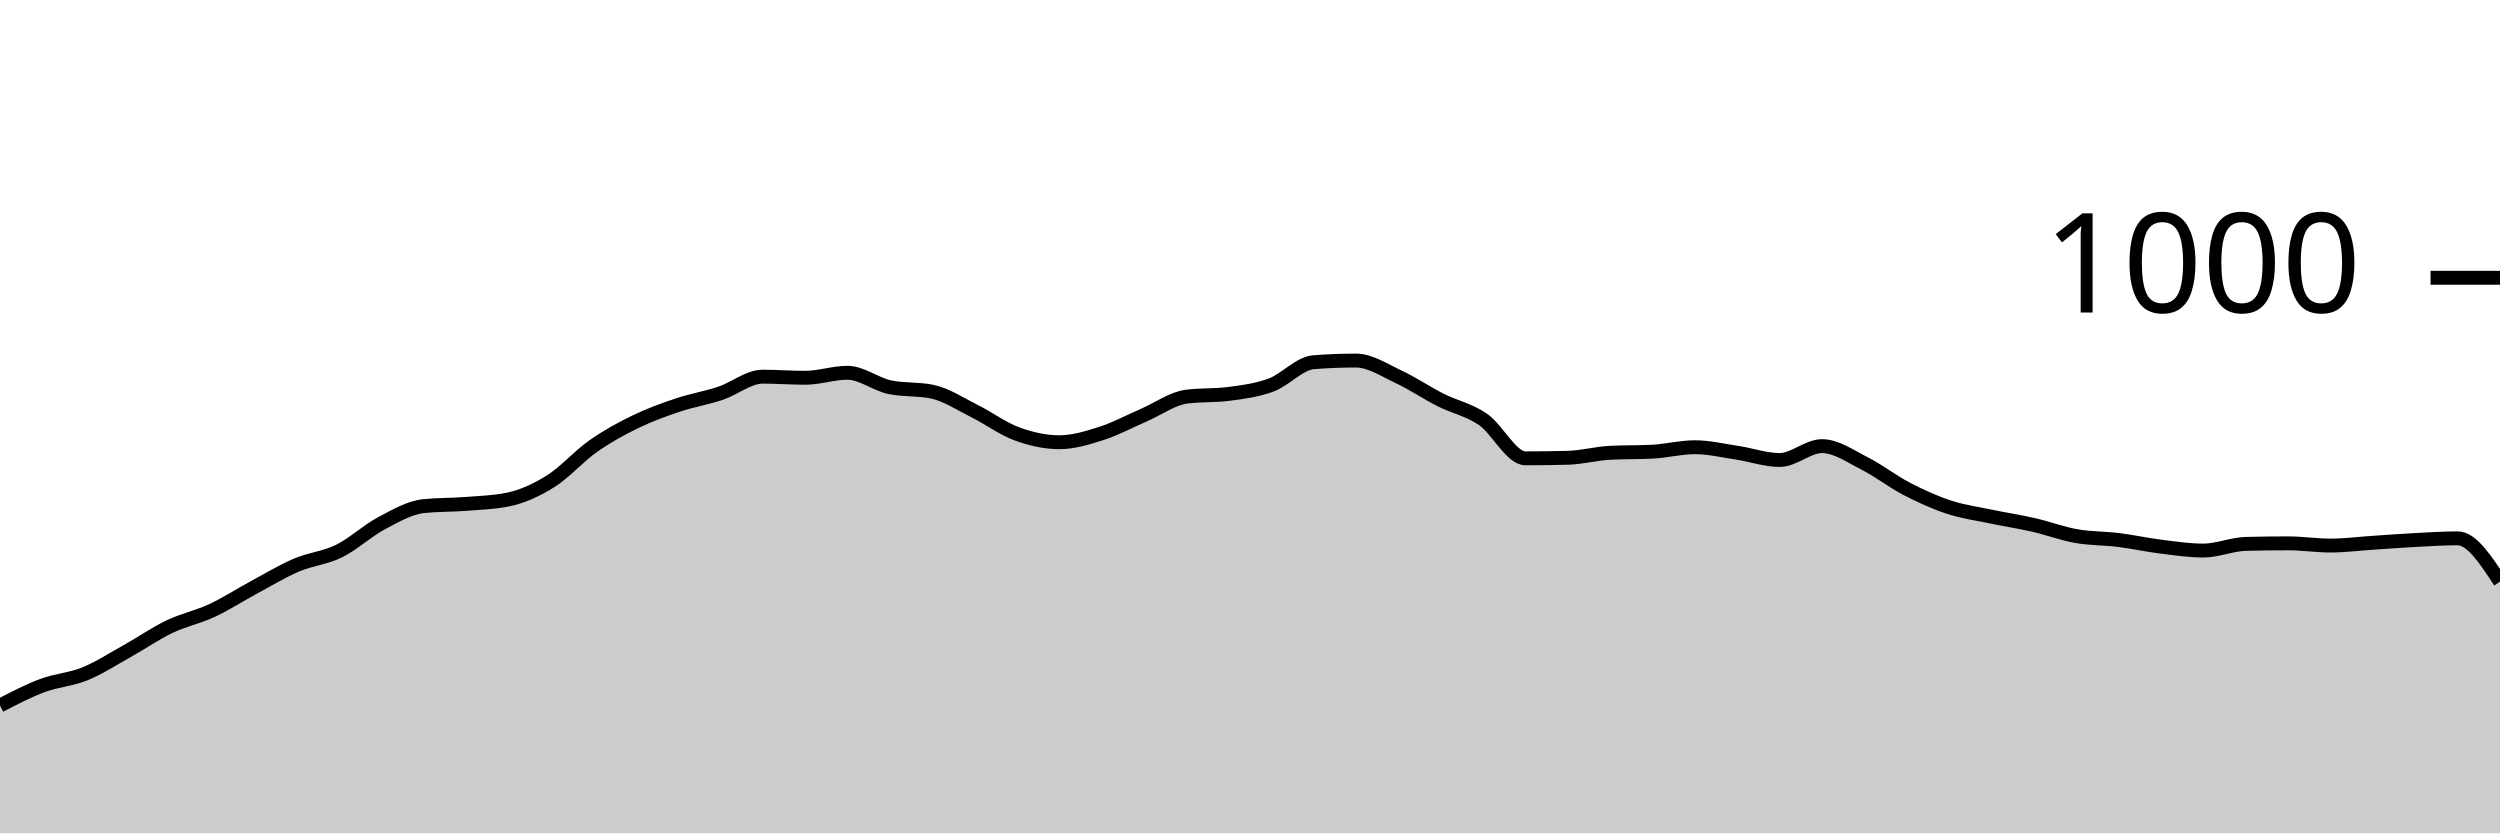
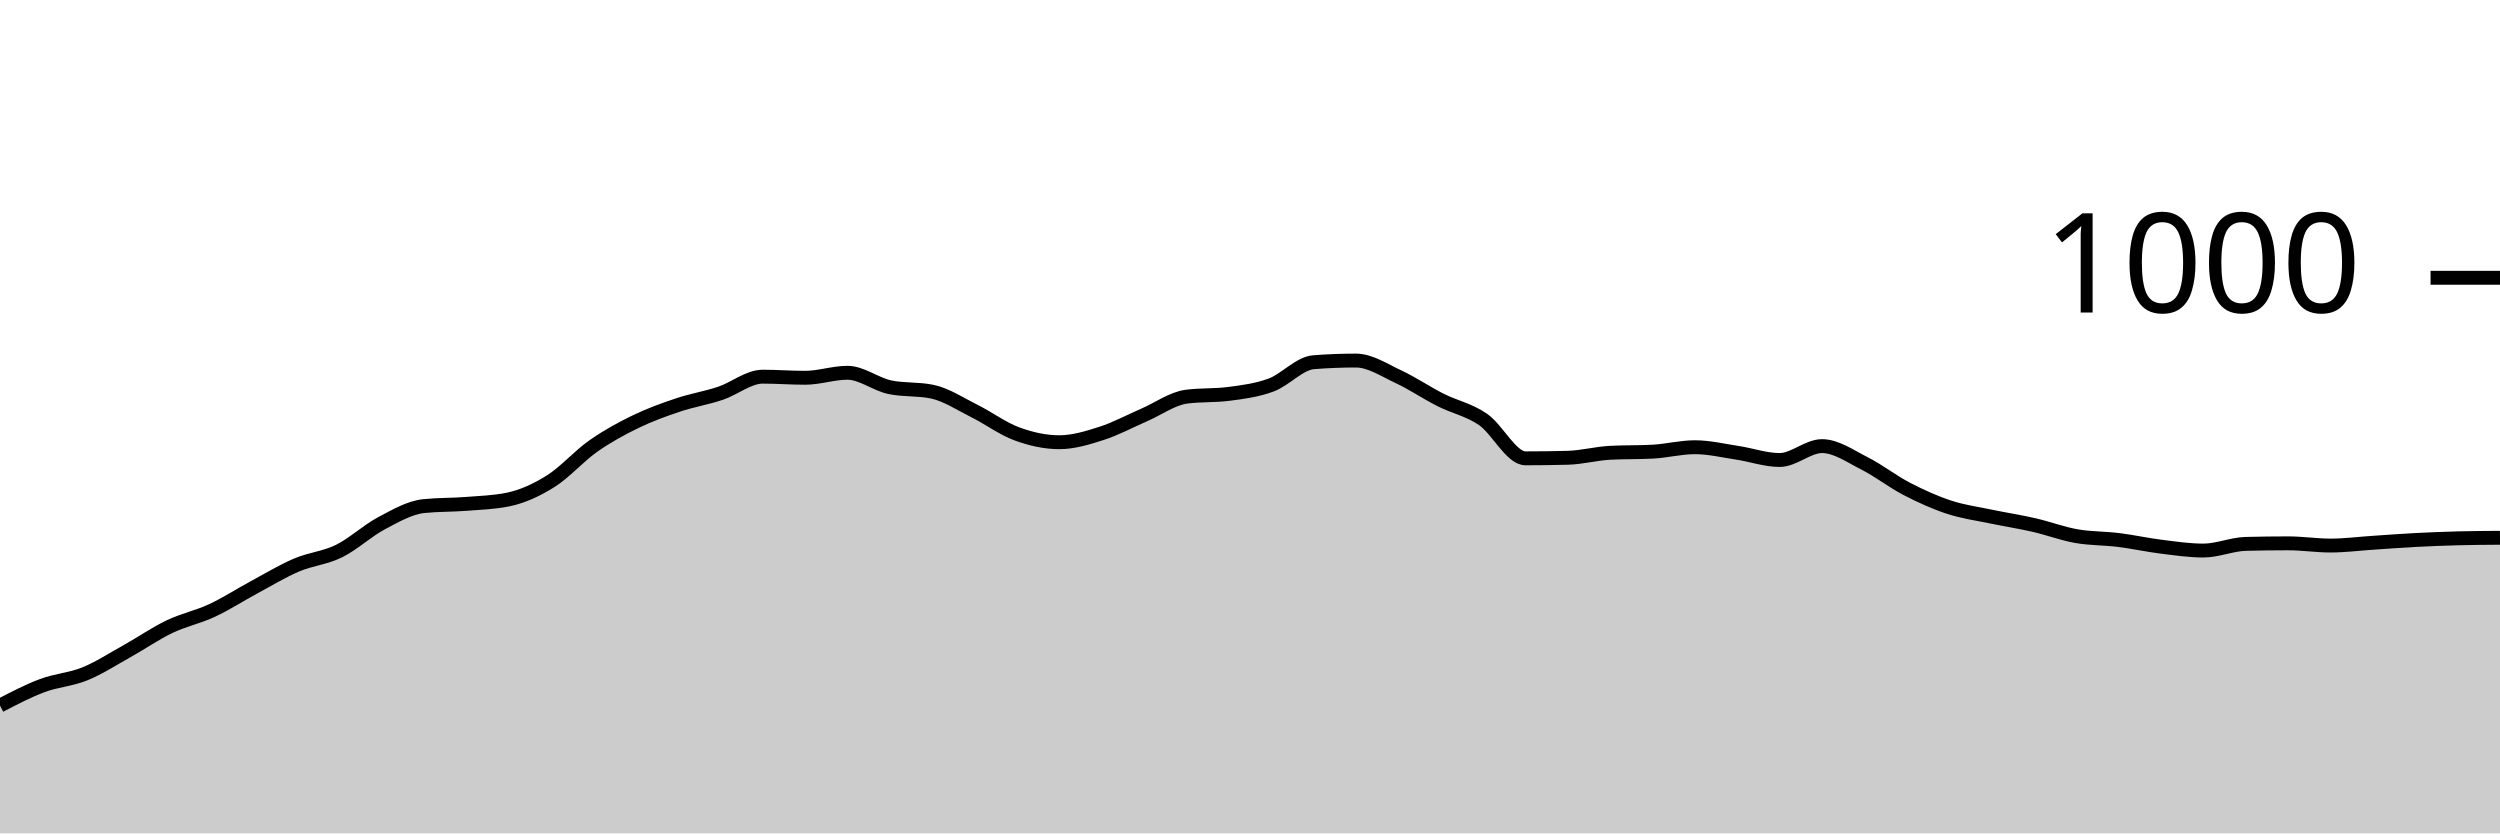
<svg xmlns="http://www.w3.org/2000/svg" viewBox="0 0 180 60">
  <g transform="translate(0,20)">
-     <path class="area" fill="rgba(0, 0, 0, 0.2)" d="M0,30.8C1.017,30.27,2.034,29.74,3.051,29.36C4.068,28.98,5.085,28.933,6.102,28.52C7.119,28.107,8.136,27.447,9.153,26.88C10.169,26.313,11.186,25.607,12.203,25.12C13.22,24.633,14.237,24.433,15.254,23.96C16.271,23.487,17.288,22.827,18.305,22.28C19.322,21.733,20.339,21.113,21.356,20.68C22.373,20.247,23.39,20.18,24.407,19.68C25.424,19.18,26.441,18.22,27.458,17.68C28.475,17.14,29.492,16.547,30.508,16.44C31.525,16.333,32.542,16.36,33.559,16.28C34.576,16.2,35.593,16.173,36.61,15.96C37.627,15.747,38.644,15.28,39.661,14.64C40.678,14,41.695,12.833,42.712,12.12C43.729,11.407,44.746,10.853,45.763,10.36C46.78,9.867,47.797,9.5,48.814,9.16C49.831,8.82,50.847,8.66,51.864,8.32C52.881,7.98,53.898,7.12,54.915,7.12C55.932,7.12,56.949,7.2,57.966,7.2C58.983,7.2,60,6.84,61.017,6.84C62.034,6.84,63.051,7.667,64.068,7.88C65.085,8.093,66.102,7.987,67.119,8.2C68.136,8.413,69.153,9.093,70.169,9.6C71.186,10.107,72.203,10.867,73.22,11.24C74.237,11.613,75.254,11.84,76.271,11.84C77.288,11.84,78.305,11.527,79.322,11.2C80.339,10.873,81.356,10.32,82.373,9.88C83.39,9.44,84.407,8.693,85.424,8.56C86.441,8.427,87.458,8.493,88.475,8.36C89.492,8.227,90.508,8.1,91.525,7.72C92.542,7.34,93.559,6.16,94.576,6.08C95.593,6,96.61,5.96,97.627,5.96C98.644,5.96,99.661,6.647,100.678,7.12C101.695,7.593,102.712,8.287,103.729,8.8C104.746,9.313,105.763,9.5,106.78,10.2C107.797,10.9,108.814,13,109.831,13C110.847,13,111.864,12.987,112.881,12.96C113.898,12.933,114.915,12.653,115.932,12.6C116.949,12.547,117.966,12.573,118.983,12.52C120,12.467,121.017,12.2,122.034,12.2C123.051,12.2,124.068,12.447,125.085,12.6C126.102,12.753,127.119,13.12,128.136,13.12C129.153,13.12,130.169,12.12,131.186,12.12C132.203,12.12,133.22,12.847,134.237,13.36C135.254,13.873,136.271,14.673,137.288,15.2C138.305,15.727,139.322,16.187,140.339,16.52C141.356,16.853,142.373,16.987,143.39,17.2C144.407,17.413,145.424,17.567,146.441,17.8C147.458,18.033,148.475,18.42,149.492,18.6C150.508,18.78,151.525,18.753,152.542,18.88C153.559,19.007,154.576,19.233,155.593,19.36C156.61,19.487,157.627,19.64,158.644,19.64C159.661,19.64,160.678,19.187,161.695,19.16C162.712,19.133,163.729,19.12,164.746,19.12C165.763,19.12,166.78,19.28,167.797,19.28C168.814,19.28,169.831,19.147,170.847,19.08C171.864,19.013,172.881,18.933,173.898,18.88C174.915,18.827,175.932,18.76,176.949,18.76C177.966,18.76,178.983,20.32,180,21.88L180,40C178.983,40,177.966,40,176.949,40C175.932,40,174.915,40,173.898,40C172.881,40,171.864,40,170.847,40C169.831,40,168.814,40,167.797,40C166.78,40,165.763,40,164.746,40C163.729,40,162.712,40,161.695,40C160.678,40,159.661,40,158.644,40C157.627,40,156.61,40,155.593,40C154.576,40,153.559,40,152.542,40C151.525,40,150.508,40,149.492,40C148.475,40,147.458,40,146.441,40C145.424,40,144.407,40,143.39,40C142.373,40,141.356,40,140.339,40C139.322,40,138.305,40,137.288,40C136.271,40,135.254,40,134.237,40C133.22,40,132.203,40,131.186,40C130.169,40,129.153,40,128.136,40C127.119,40,126.102,40,125.085,40C124.068,40,123.051,40,122.034,40C121.017,40,120,40,118.983,40C117.966,40,116.949,40,115.932,40C114.915,40,113.898,40,112.881,40C111.864,40,110.847,40,109.831,40C108.814,40,107.797,40,106.78,40C105.763,40,104.746,40,103.729,40C102.712,40,101.695,40,100.678,40C99.661,40,98.644,40,97.627,40C96.61,40,95.593,40,94.576,40C93.559,40,92.542,40,91.525,40C90.508,40,89.492,40,88.475,40C87.458,40,86.441,40,85.424,40C84.407,40,83.39,40,82.373,40C81.356,40,80.339,40,79.322,40C78.305,40,77.288,40,76.271,40C75.254,40,74.237,40,73.22,40C72.203,40,71.186,40,70.169,40C69.153,40,68.136,40,67.119,40C66.102,40,65.085,40,64.068,40C63.051,40,62.034,40,61.017,40C60,40,58.983,40,57.966,40C56.949,40,55.932,40,54.915,40C53.898,40,52.881,40,51.864,40C50.847,40,49.831,40,48.814,40C47.797,40,46.78,40,45.763,40C44.746,40,43.729,40,42.712,40C41.695,40,40.678,40,39.661,40C38.644,40,37.627,40,36.61,40C35.593,40,34.576,40,33.559,40C32.542,40,31.525,40,30.508,40C29.492,40,28.475,40,27.458,40C26.441,40,25.424,40,24.407,40C23.39,40,22.373,40,21.356,40C20.339,40,19.322,40,18.305,40C17.288,40,16.271,40,15.254,40C14.237,40,13.22,40,12.203,40C11.186,40,10.169,40,9.153,40C8.136,40,7.119,40,6.102,40C5.085,40,4.068,40,3.051,40C2.034,40,1.017,40,0,40Z" />
-     <path class="line" stroke="black" fill="none" d="M0,30.8C1.017,30.27,2.034,29.74,3.051,29.36C4.068,28.98,5.085,28.933,6.102,28.52C7.119,28.107,8.136,27.447,9.153,26.88C10.169,26.313,11.186,25.607,12.203,25.12C13.22,24.633,14.237,24.433,15.254,23.96C16.271,23.487,17.288,22.827,18.305,22.28C19.322,21.733,20.339,21.113,21.356,20.68C22.373,20.247,23.39,20.18,24.407,19.68C25.424,19.18,26.441,18.22,27.458,17.68C28.475,17.14,29.492,16.547,30.508,16.44C31.525,16.333,32.542,16.36,33.559,16.28C34.576,16.2,35.593,16.173,36.61,15.96C37.627,15.747,38.644,15.28,39.661,14.64C40.678,14,41.695,12.833,42.712,12.12C43.729,11.407,44.746,10.853,45.763,10.36C46.78,9.867,47.797,9.5,48.814,9.16C49.831,8.82,50.847,8.66,51.864,8.32C52.881,7.98,53.898,7.12,54.915,7.12C55.932,7.12,56.949,7.2,57.966,7.2C58.983,7.2,60,6.84,61.017,6.84C62.034,6.84,63.051,7.667,64.068,7.88C65.085,8.093,66.102,7.987,67.119,8.2C68.136,8.413,69.153,9.093,70.169,9.6C71.186,10.107,72.203,10.867,73.22,11.24C74.237,11.613,75.254,11.84,76.271,11.84C77.288,11.84,78.305,11.527,79.322,11.2C80.339,10.873,81.356,10.32,82.373,9.88C83.39,9.44,84.407,8.693,85.424,8.56C86.441,8.427,87.458,8.493,88.475,8.36C89.492,8.227,90.508,8.1,91.525,7.72C92.542,7.34,93.559,6.16,94.576,6.08C95.593,6,96.61,5.96,97.627,5.96C98.644,5.96,99.661,6.647,100.678,7.12C101.695,7.593,102.712,8.287,103.729,8.8C104.746,9.313,105.763,9.5,106.78,10.2C107.797,10.9,108.814,13,109.831,13C110.847,13,111.864,12.987,112.881,12.96C113.898,12.933,114.915,12.653,115.932,12.6C116.949,12.547,117.966,12.573,118.983,12.52C120,12.467,121.017,12.2,122.034,12.2C123.051,12.2,124.068,12.447,125.085,12.6C126.102,12.753,127.119,13.12,128.136,13.12C129.153,13.12,130.169,12.12,131.186,12.12C132.203,12.12,133.22,12.847,134.237,13.36C135.254,13.873,136.271,14.673,137.288,15.2C138.305,15.727,139.322,16.187,140.339,16.52C141.356,16.853,142.373,16.987,143.39,17.2C144.407,17.413,145.424,17.567,146.441,17.8C147.458,18.033,148.475,18.42,149.492,18.6C150.508,18.78,151.525,18.753,152.542,18.88C153.559,19.007,154.576,19.233,155.593,19.36C156.61,19.487,157.627,19.64,158.644,19.64C159.661,19.64,160.678,19.187,161.695,19.16C162.712,19.133,163.729,19.12,164.746,19.12C165.763,19.12,166.78,19.28,167.797,19.28C168.814,19.28,169.831,19.147,170.847,19.08C171.864,19.013,172.881,18.933,173.898,18.88C174.915,18.827,175.932,18.76,176.949,18.76C177.966,18.76,178.983,20.32,180,21.88" />
+     <path class="area" fill="rgba(0, 0, 0, 0.2)" d="M0,30.8C1.017,30.27,2.034,29.74,3.051,29.36C4.068,28.98,5.085,28.933,6.102,28.52C7.119,28.107,8.136,27.447,9.153,26.88C10.169,26.313,11.186,25.607,12.203,25.12C13.22,24.633,14.237,24.433,15.254,23.96C16.271,23.487,17.288,22.827,18.305,22.28C19.322,21.733,20.339,21.113,21.356,20.68C22.373,20.247,23.39,20.18,24.407,19.68C25.424,19.18,26.441,18.22,27.458,17.68C28.475,17.14,29.492,16.547,30.508,16.44C31.525,16.333,32.542,16.36,33.559,16.28C34.576,16.2,35.593,16.173,36.61,15.96C37.627,15.747,38.644,15.28,39.661,14.64C40.678,14,41.695,12.833,42.712,12.12C43.729,11.407,44.746,10.853,45.763,10.36C46.78,9.867,47.797,9.5,48.814,9.16C49.831,8.82,50.847,8.66,51.864,8.32C52.881,7.98,53.898,7.12,54.915,7.12C55.932,7.12,56.949,7.2,57.966,7.2C58.983,7.2,60,6.84,61.017,6.84C62.034,6.84,63.051,7.667,64.068,7.88C65.085,8.093,66.102,7.987,67.119,8.2C68.136,8.413,69.153,9.093,70.169,9.6C71.186,10.107,72.203,10.867,73.22,11.24C74.237,11.613,75.254,11.84,76.271,11.84C77.288,11.84,78.305,11.527,79.322,11.2C80.339,10.873,81.356,10.32,82.373,9.88C83.39,9.44,84.407,8.693,85.424,8.56C86.441,8.427,87.458,8.493,88.475,8.36C89.492,8.227,90.508,8.1,91.525,7.72C92.542,7.34,93.559,6.16,94.576,6.08C95.593,6,96.61,5.96,97.627,5.96C98.644,5.96,99.661,6.647,100.678,7.12C101.695,7.593,102.712,8.287,103.729,8.8C104.746,9.313,105.763,9.5,106.78,10.2C107.797,10.9,108.814,13,109.831,13C110.847,13,111.864,12.987,112.881,12.96C113.898,12.933,114.915,12.653,115.932,12.6C116.949,12.547,117.966,12.573,118.983,12.52C120,12.467,121.017,12.2,122.034,12.2C123.051,12.2,124.068,12.447,125.085,12.6C126.102,12.753,127.119,13.12,128.136,13.12C129.153,13.12,130.169,12.12,131.186,12.12C132.203,12.12,133.22,12.847,134.237,13.36C135.254,13.873,136.271,14.673,137.288,15.2C138.305,15.727,139.322,16.187,140.339,16.52C141.356,16.853,142.373,16.987,143.39,17.2C144.407,17.413,145.424,17.567,146.441,17.8C147.458,18.033,148.475,18.42,149.492,18.6C150.508,18.78,151.525,18.753,152.542,18.88C153.559,19.007,154.576,19.233,155.593,19.36C156.61,19.487,157.627,19.64,158.644,19.64C159.661,19.64,160.678,19.187,161.695,19.16C162.712,19.133,163.729,19.12,164.746,19.12C165.763,19.12,166.78,19.28,167.797,19.28C168.814,19.28,169.831,19.147,170.847,19.08C171.864,19.013,172.881,18.933,173.898,18.88C174.915,18.827,175.932,18.787,176.949,18.76C177.966,18.733,178.983,18.727,180,18.72L180,40C178.983,40,177.966,40,176.949,40C175.932,40,174.915,40,173.898,40C172.881,40,171.864,40,170.847,40C169.831,40,168.814,40,167.797,40C166.78,40,165.763,40,164.746,40C163.729,40,162.712,40,161.695,40C160.678,40,159.661,40,158.644,40C157.627,40,156.61,40,155.593,40C154.576,40,153.559,40,152.542,40C151.525,40,150.508,40,149.492,40C148.475,40,147.458,40,146.441,40C145.424,40,144.407,40,143.39,40C142.373,40,141.356,40,140.339,40C139.322,40,138.305,40,137.288,40C136.271,40,135.254,40,134.237,40C133.22,40,132.203,40,131.186,40C130.169,40,129.153,40,128.136,40C127.119,40,126.102,40,125.085,40C124.068,40,123.051,40,122.034,40C121.017,40,120,40,118.983,40C117.966,40,116.949,40,115.932,40C114.915,40,113.898,40,112.881,40C111.864,40,110.847,40,109.831,40C108.814,40,107.797,40,106.78,40C105.763,40,104.746,40,103.729,40C102.712,40,101.695,40,100.678,40C99.661,40,98.644,40,97.627,40C96.61,40,95.593,40,94.576,40C93.559,40,92.542,40,91.525,40C90.508,40,89.492,40,88.475,40C87.458,40,86.441,40,85.424,40C84.407,40,83.39,40,82.373,40C81.356,40,80.339,40,79.322,40C78.305,40,77.288,40,76.271,40C75.254,40,74.237,40,73.22,40C72.203,40,71.186,40,70.169,40C69.153,40,68.136,40,67.119,40C66.102,40,65.085,40,64.068,40C63.051,40,62.034,40,61.017,40C60,40,58.983,40,57.966,40C56.949,40,55.932,40,54.915,40C53.898,40,52.881,40,51.864,40C50.847,40,49.831,40,48.814,40C47.797,40,46.78,40,45.763,40C44.746,40,43.729,40,42.712,40C41.695,40,40.678,40,39.661,40C38.644,40,37.627,40,36.61,40C35.593,40,34.576,40,33.559,40C32.542,40,31.525,40,30.508,40C29.492,40,28.475,40,27.458,40C26.441,40,25.424,40,24.407,40C23.39,40,22.373,40,21.356,40C20.339,40,19.322,40,18.305,40C17.288,40,16.271,40,15.254,40C14.237,40,13.22,40,12.203,40C11.186,40,10.169,40,9.153,40C8.136,40,7.119,40,6.102,40C5.085,40,4.068,40,3.051,40C2.034,40,1.017,40,0,40Z" />
+     <path class="line" stroke="black" fill="none" d="M0,30.8C1.017,30.27,2.034,29.74,3.051,29.36C4.068,28.98,5.085,28.933,6.102,28.52C7.119,28.107,8.136,27.447,9.153,26.88C10.169,26.313,11.186,25.607,12.203,25.12C13.22,24.633,14.237,24.433,15.254,23.96C16.271,23.487,17.288,22.827,18.305,22.28C19.322,21.733,20.339,21.113,21.356,20.68C22.373,20.247,23.39,20.18,24.407,19.68C25.424,19.18,26.441,18.22,27.458,17.68C28.475,17.14,29.492,16.547,30.508,16.44C31.525,16.333,32.542,16.36,33.559,16.28C34.576,16.2,35.593,16.173,36.61,15.96C37.627,15.747,38.644,15.28,39.661,14.64C40.678,14,41.695,12.833,42.712,12.12C43.729,11.407,44.746,10.853,45.763,10.36C46.78,9.867,47.797,9.5,48.814,9.16C49.831,8.82,50.847,8.66,51.864,8.32C52.881,7.98,53.898,7.12,54.915,7.12C55.932,7.12,56.949,7.2,57.966,7.2C58.983,7.2,60,6.84,61.017,6.84C62.034,6.84,63.051,7.667,64.068,7.88C65.085,8.093,66.102,7.987,67.119,8.2C68.136,8.413,69.153,9.093,70.169,9.6C71.186,10.107,72.203,10.867,73.22,11.24C74.237,11.613,75.254,11.84,76.271,11.84C77.288,11.84,78.305,11.527,79.322,11.2C80.339,10.873,81.356,10.32,82.373,9.88C83.39,9.44,84.407,8.693,85.424,8.56C86.441,8.427,87.458,8.493,88.475,8.36C89.492,8.227,90.508,8.1,91.525,7.72C92.542,7.34,93.559,6.16,94.576,6.08C95.593,6,96.61,5.96,97.627,5.96C98.644,5.96,99.661,6.647,100.678,7.12C101.695,7.593,102.712,8.287,103.729,8.8C104.746,9.313,105.763,9.5,106.78,10.2C107.797,10.9,108.814,13,109.831,13C110.847,13,111.864,12.987,112.881,12.96C113.898,12.933,114.915,12.653,115.932,12.6C116.949,12.547,117.966,12.573,118.983,12.52C120,12.467,121.017,12.2,122.034,12.2C123.051,12.2,124.068,12.447,125.085,12.6C126.102,12.753,127.119,13.12,128.136,13.12C129.153,13.12,130.169,12.12,131.186,12.12C132.203,12.12,133.22,12.847,134.237,13.36C135.254,13.873,136.271,14.673,137.288,15.2C138.305,15.727,139.322,16.187,140.339,16.52C141.356,16.853,142.373,16.987,143.39,17.2C144.407,17.413,145.424,17.567,146.441,17.8C147.458,18.033,148.475,18.42,149.492,18.6C150.508,18.78,151.525,18.753,152.542,18.88C153.559,19.007,154.576,19.233,155.593,19.36C156.61,19.487,157.627,19.64,158.644,19.64C159.661,19.64,160.678,19.187,161.695,19.16C162.712,19.133,163.729,19.12,164.746,19.12C165.763,19.12,166.78,19.28,167.797,19.28C168.814,19.28,169.831,19.147,170.847,19.08C171.864,19.013,172.881,18.933,173.898,18.88C174.915,18.827,175.932,18.787,176.949,18.76C177.966,18.733,178.983,18.727,180,18.72" />
    <path class="axis-ceiling" stroke-width="1" stroke="black" fill="none" d="M175,0L180,0" />
    <text class="axis-ceiling-label" font-family="sans-serif" text-anchor="end" font-size="10px" x="170" y="2.5">1000</text>
  </g>
</svg>
